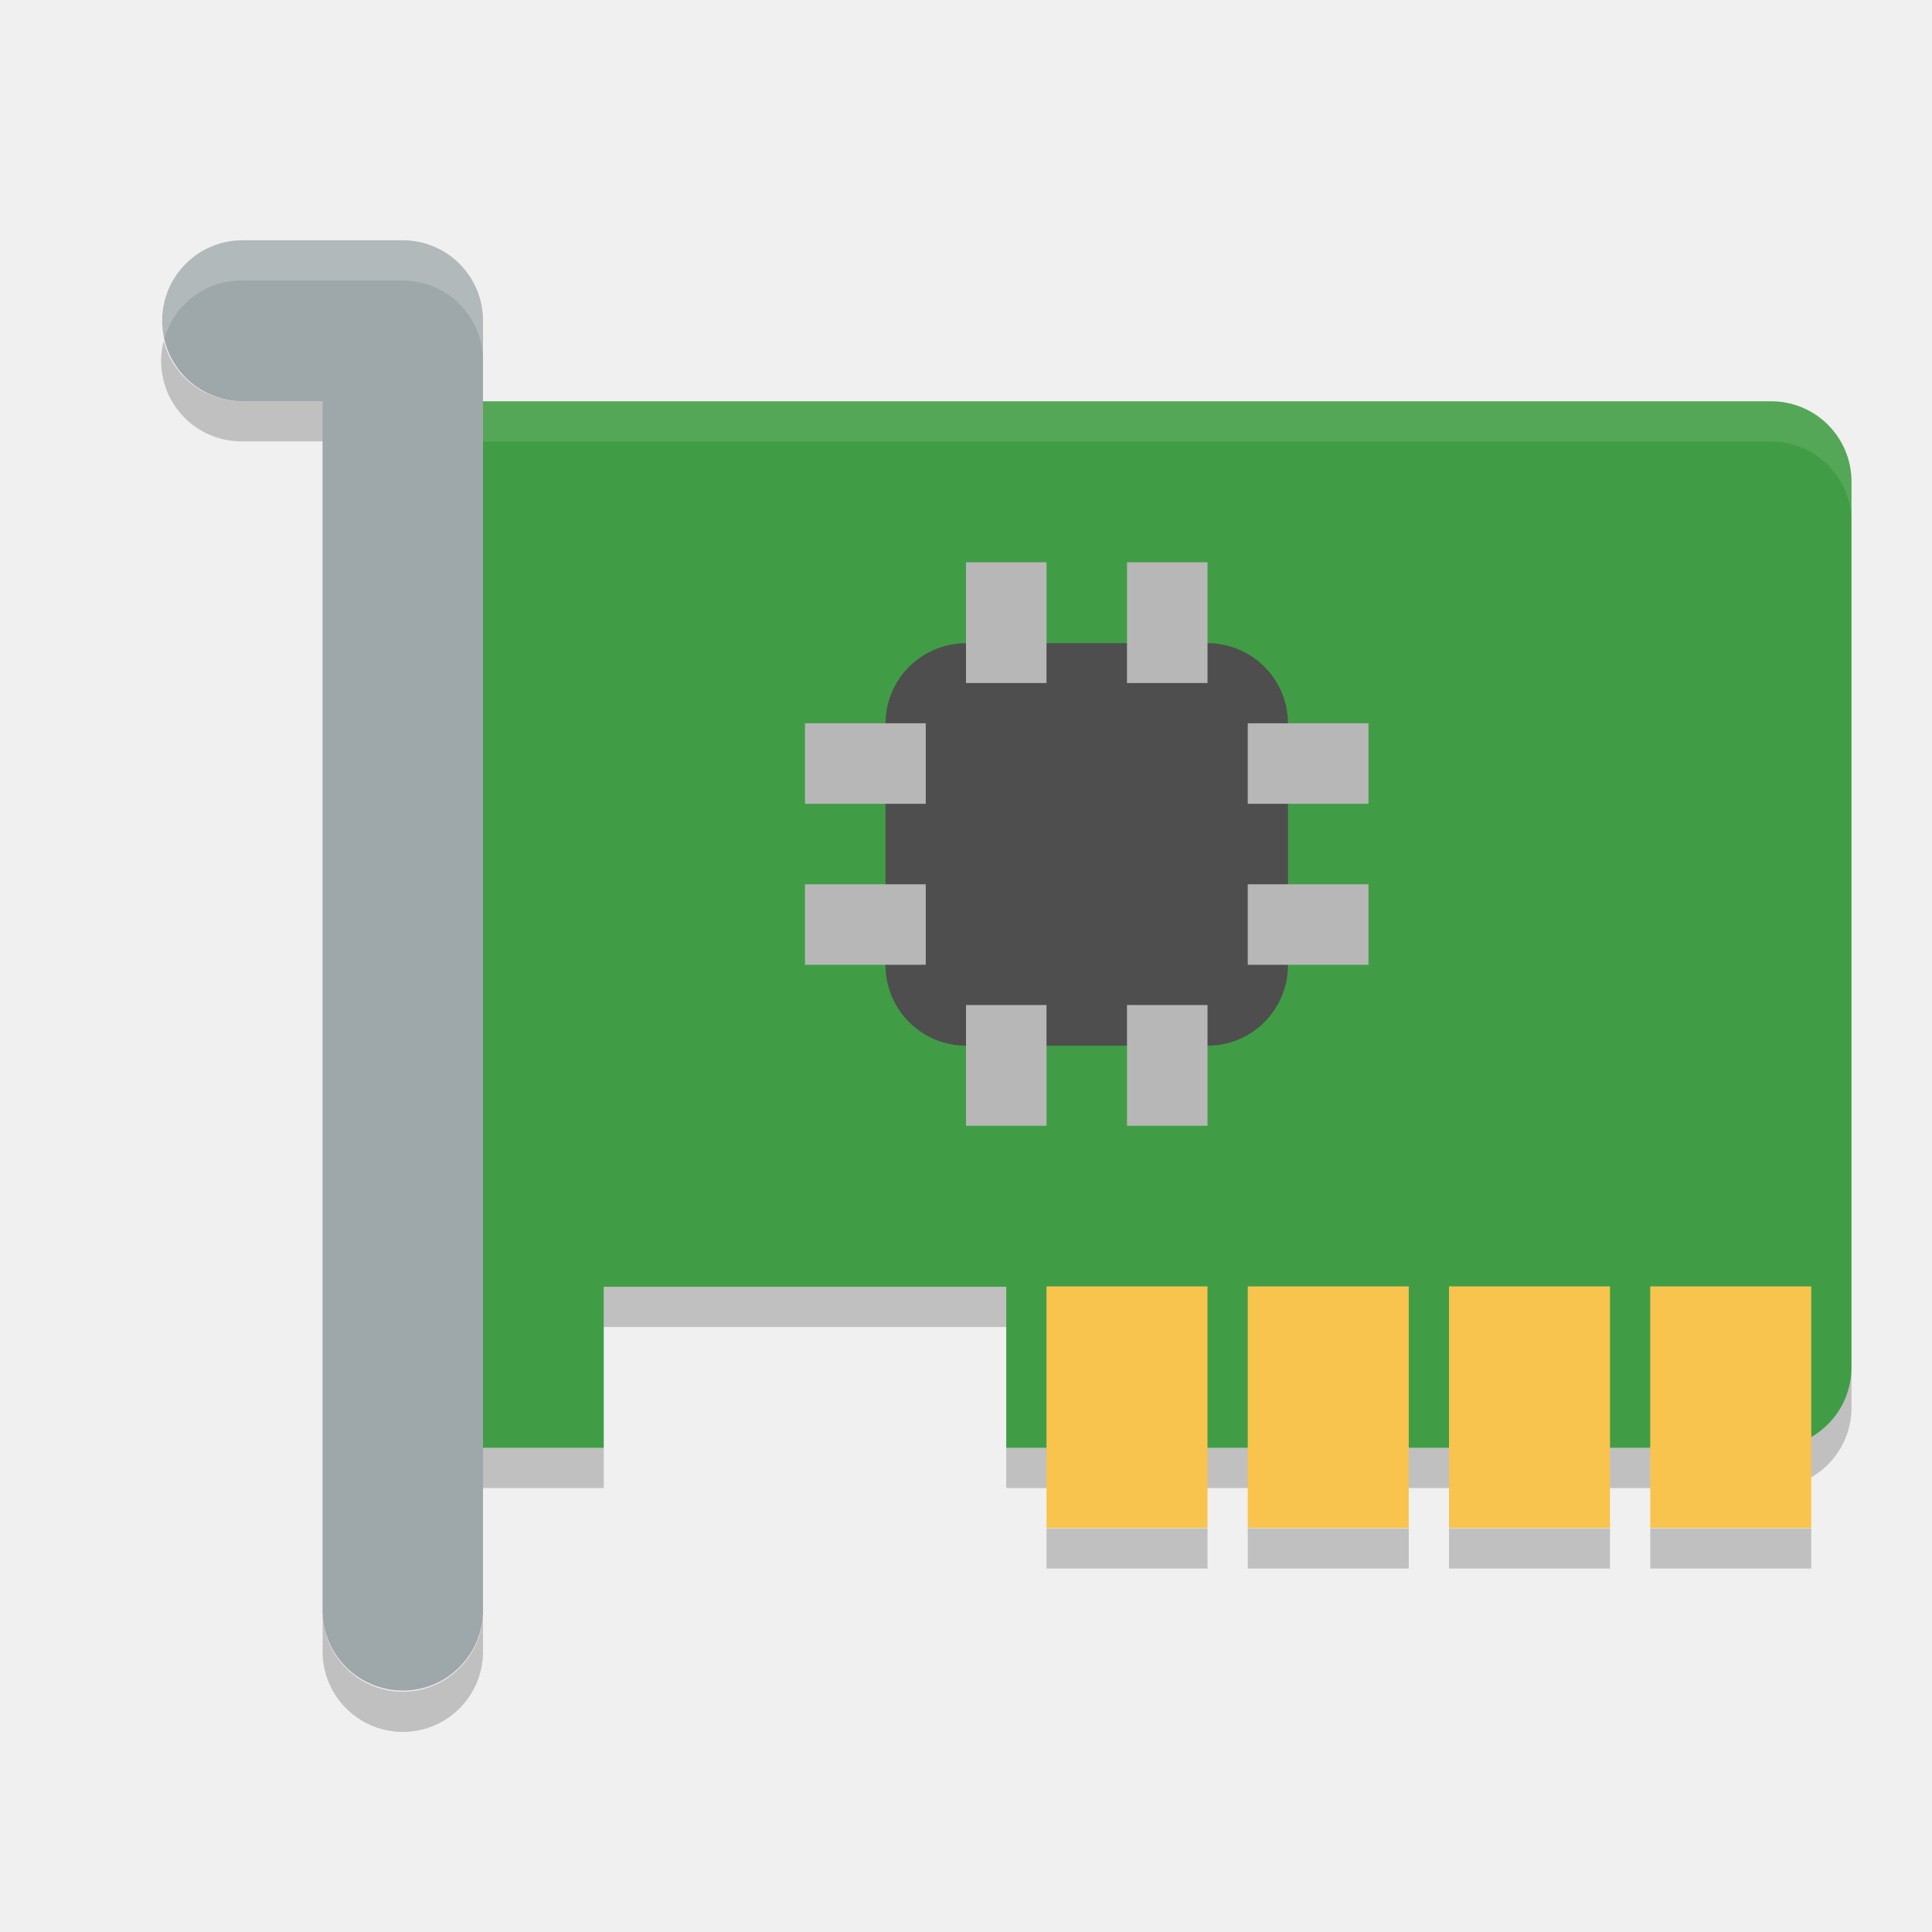
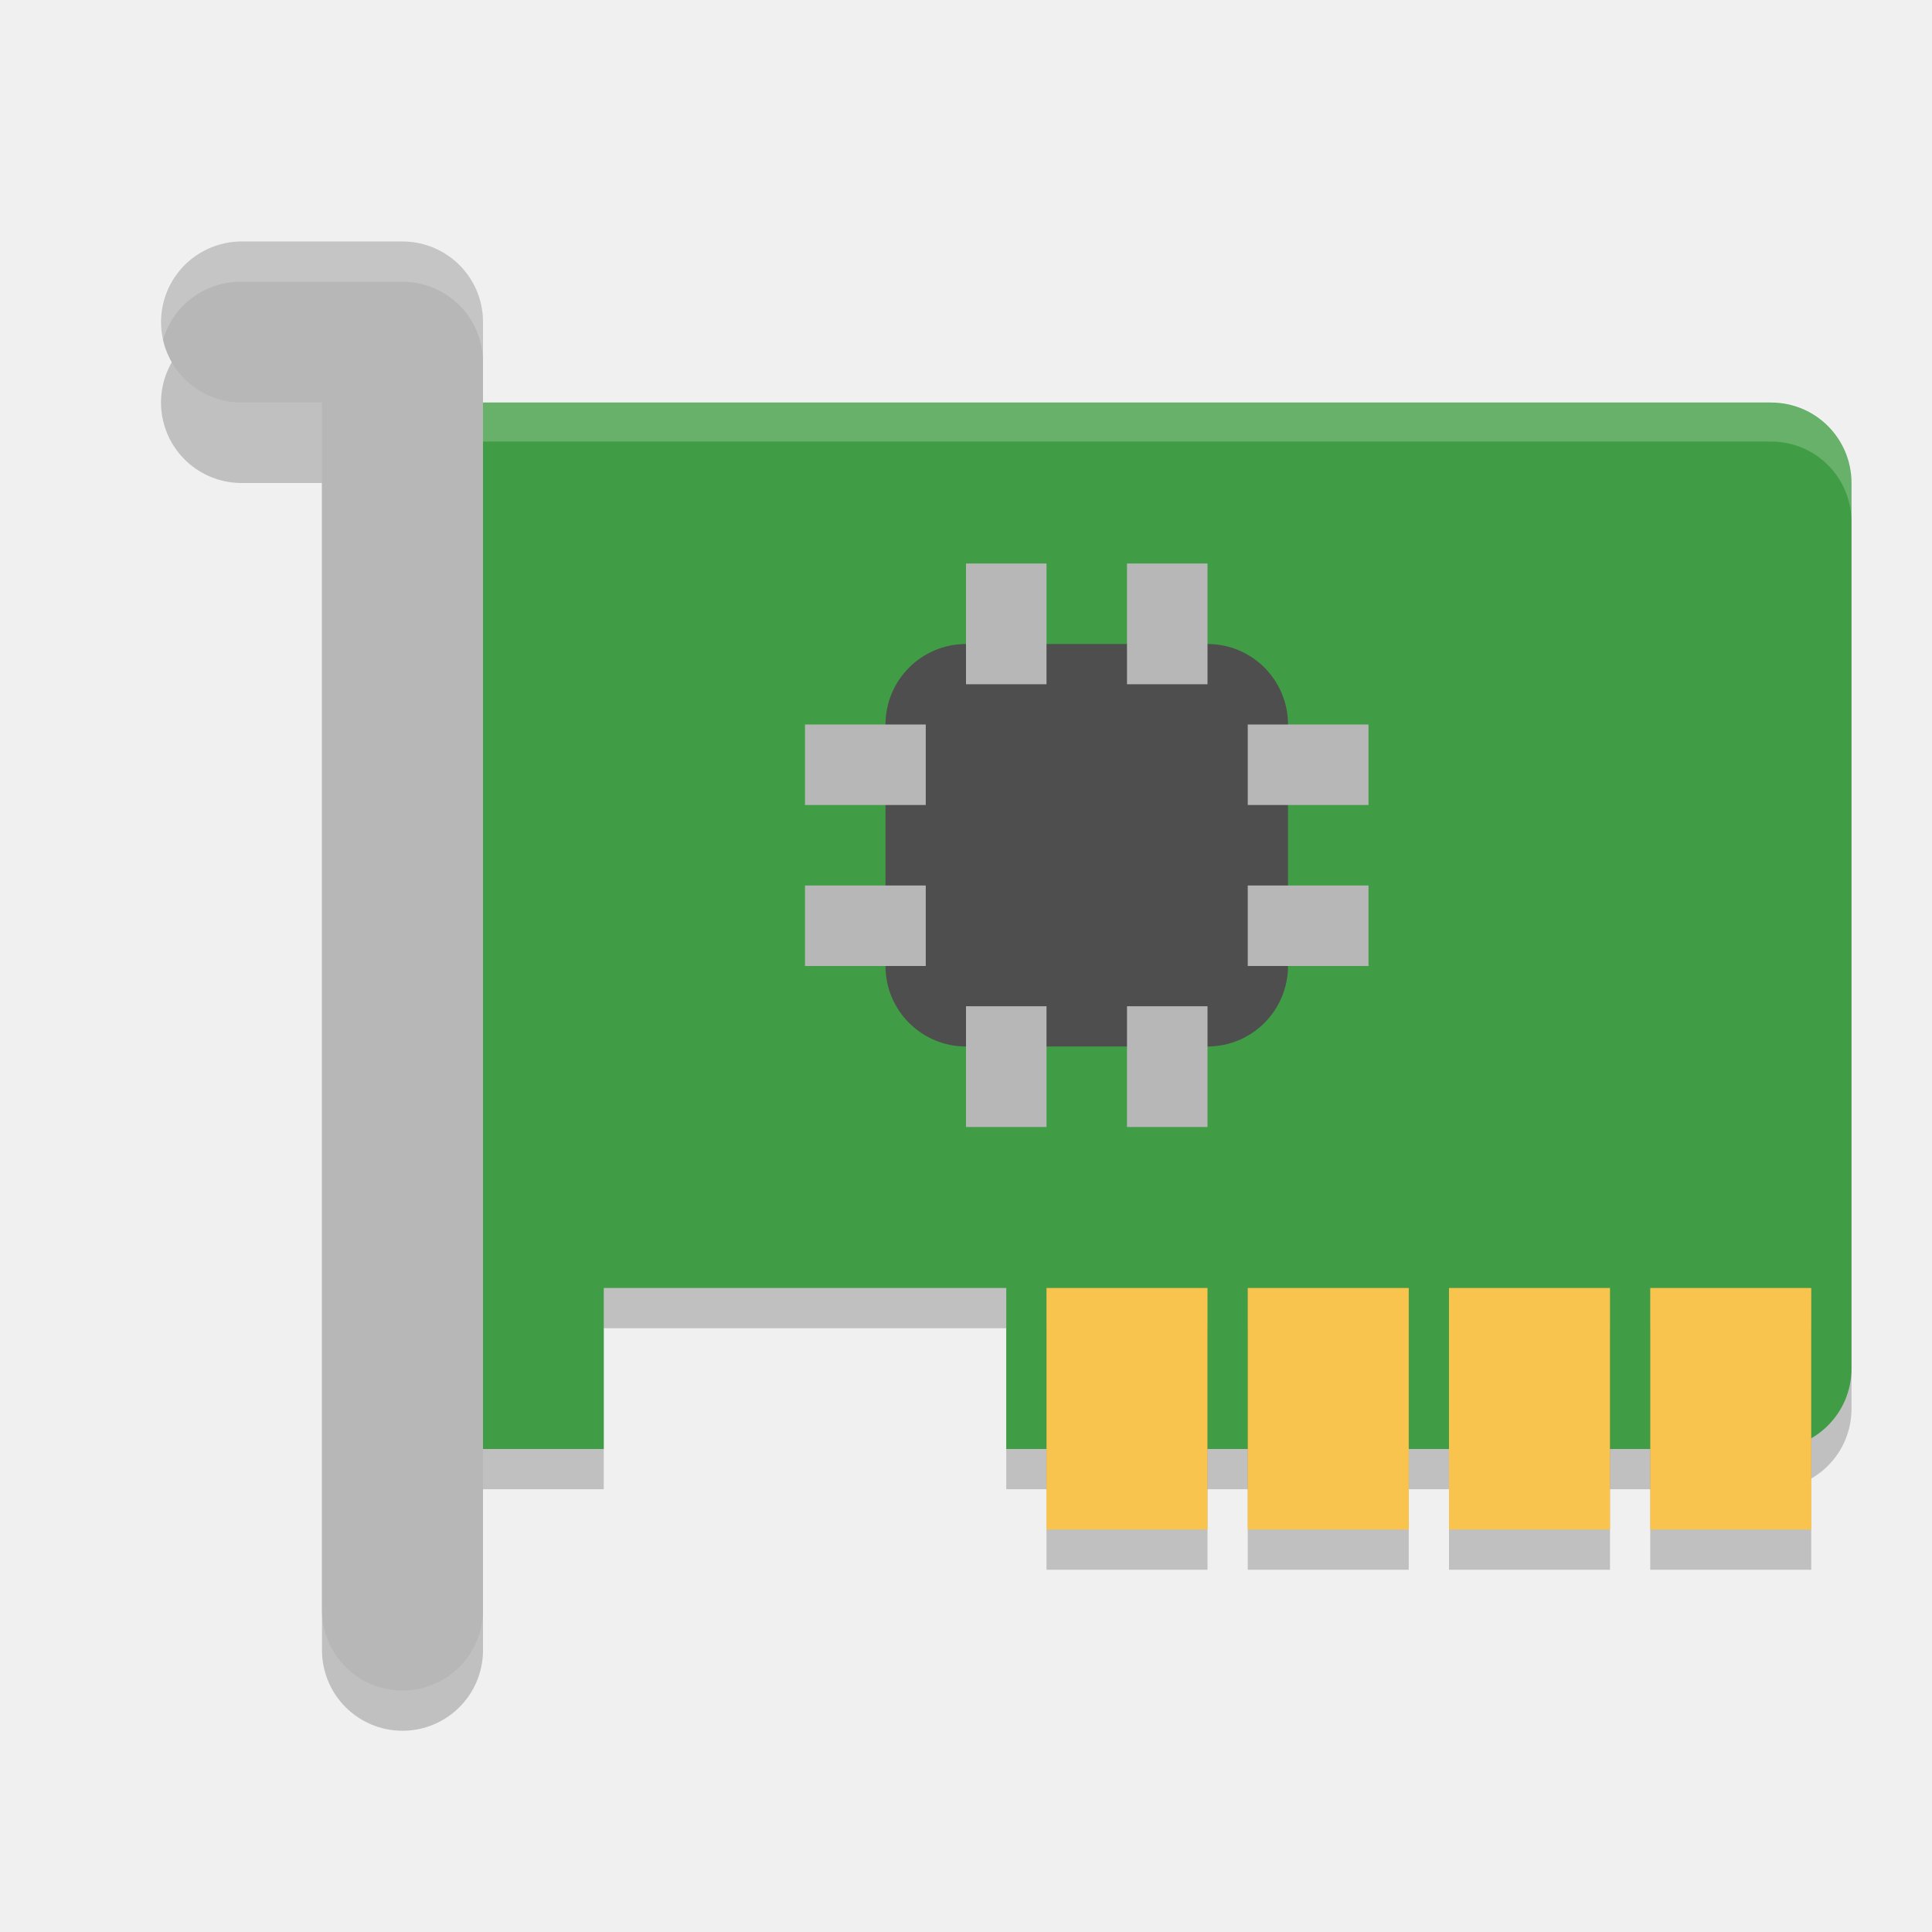
- <svg xmlns="http://www.w3.org/2000/svg" height="24" width="24" version="1">
-   <g transform="translate(1 1)">
-     <path fill="#419d45" d="m5 3.985c-0.554 0-1 0.446-1 1v11c0 0.554 0.446 1 1 1h1.5v-2h5v2h9.5c0.554 0 1-0.446 1-1v-11c0-0.554-0.446-1-1-1z" />
-     <path opacity=".1" fill="#fff" d="m5 3.985c-0.554 0-1 0.446-1 1v0.5c0-0.554 0.446-1 1-1h16c0.554 0 1 0.446 1 1v-0.5c0-0.554-0.446-1-1-1h-16z" />
-     <path opacity=".2" d="m6.5 14.985v0.5h5v-0.5h-5zm-2.5 1v0.5c0 0.554 0.446 1 1 1h1.5v-0.5h-1.5c-0.554 0-1-0.446-1-1zm18 0c0 0.554-0.446 1-1 1h-9.5v0.5h9.5c0.554 0 1-0.446 1-1v-0.5z" />
-     <rect height="3" width="2" y="14.98" x="12" fill="#f8c44e" />
-     <rect height="3" width="2" y="14.98" x="14.5" fill="#f8c44e" />
-     <rect height="3" width="2" y="14.98" x="17" fill="#f8c44e" />
-     <rect height="3" width="2" y="14.98" x="19.5" fill="#f8c44e" />
-     <rect rx="1" ry="1" height="5" width="5" y="6.99" x="10" fill="#4e4e4e" />
-     <g fill="#b7b7b7" transform="matrix(.5 0 0 .5 -1 -1.5151)">
-       <g>
-         <rect y="15" width="2" x="24" height="3" />
-         <rect y="15" width="2" x="28" height="3" />
-       </g>
-       <g transform="translate(0,11)">
-         <rect y="15" width="2" x="24" height="3" />
-         <rect y="15" width="2" x="28" height="3" />
-       </g>
-     </g>
-     <g fill="#b7b7b7" transform="matrix(0 .5 -.5 0 23.5 -4.0151)">
-       <g>
-         <rect y="15" width="2" x="24" height="3" />
-         <rect y="15" width="2" x="28" height="3" />
-       </g>
-       <g transform="translate(0,11)">
-         <rect y="15" width="2" x="24" height="3" />
-         <rect y="15" width="2" x="28" height="3" />
-       </g>
-     </g>
-     <path opacity=".2" d="m12 17.985v0.5h2v-0.5h-2zm2.5 0v0.5h2v-0.5h-2zm2.5 0v0.5h2v-0.5h-2zm2.5 0v0.5h2v-0.5h-2z" />
-     <path d="m2.011 1.985a0.997 0.999 0 1 0 0 1.998h0.996v14.988a0.997 0.999 0 1 0 1.993 0v-15.987a0.997 0.999 0 0 0 -0.996 -0.999h-1.993z" fill="#9ea7a9" />
-     <path opacity=".2" d="m2.01 1.985a0.997 0.999 0 0 0 -0.977 1.25 0.997 0.999 0 0 1 0.977 -0.75h1.994a0.997 0.999 0 0 1 0.996 1v-0.5a0.997 0.999 0 0 0 -0.996 -1h-1.994z" fill="#fff" />
-     <path opacity=".2" style="color:#000000;" d="m1.033 3.235a0.997 0.999 0 0 0 0.977 1.248h0.998v-0.5h-0.998a0.997 0.999 0 0 1 -0.977 -0.748zm1.975 15.736v0.5a0.997 0.999 0 1 0 1.992 0v-0.5a0.997 0.999 0 1 1 -1.992 0z" />
+ <svg xmlns="http://www.w3.org/2000/svg" width="24" height="24" version="1">
+   <path style="opacity:0.2" d="M 6,5.5 C 5.446,5.5 5,5.946 5,6.5 V 17.5 C 5,18.054 5.446,18.5 6,18.5 H 7.5 V 16.5 H 12.5 V 18.5 H 22 C 22.554,18.5 23,18.054 23,17.5 V 6.5 C 23,5.946 22.554,5.5 22,5.5 Z" />
+   <path style="fill:#419d45" d="M 6,5 C 5.446,5 5,5.446 5,6 l 0,11 c 0,0.554 0.446,1 1,1 l 1.5,0 0,-2 5,0 0,2 9.5,0 c 0.554,0 1,-0.446 1,-1 L 23,6 C 23,5.446 22.554,5 22,5 Z" />
+   <path style="opacity:0.2;fill:#ffffff" d="m 6,4.985 c -0.554,0 -1,0.446 -1,1 l 0,0.5 c 0,-0.554 0.446,-1 1,-1 l 16,0 c 0.554,0 1,0.446 1,1 l 0,-0.5 c 0,-0.554 -0.446,-1 -1,-1 l -16,0 z" />
+   <g style="opacity:0.2">
+     <rect width="2" height="3" x="13" y="16.5" />
+     <rect width="2" height="3" x="15.5" y="16.5" />
+     <rect width="2" height="3" x="18" y="16.5" />
+     <rect width="2" height="3" x="20.5" y="16.5" />
  </g>
+   <g style="fill:#f8c44e">
+     <rect width="2" height="3" x="13" y="16" />
+     <rect width="2" height="3" x="15.5" y="16" />
+     <rect width="2" height="3" x="18" y="16" />
+     <rect width="2" height="3" x="20.5" y="16" />
+   </g>
+   <rect style="fill:#4e4e4e" width="5" height="5" x="11" y="8" rx="1" ry="1" />
+   <g style="fill:#b7b7b7">
+     <rect width="1" height="1.5" x="12" y="7" />
+     <rect width="1" height="1.5" x="14" y="7" />
+     <rect width="1" height="1.5" x="12" y="12.5" />
+     <rect width="1" height="1.5" x="14" y="12.5" />
+     <rect width="1" height="1.5" x="9" y="-17" transform="rotate(90)" />
+     <rect width="1" height="1.5" x="11" y="-17" transform="rotate(90)" />
+     <rect width="1" height="1.5" x="9" y="-11.5" transform="rotate(90)" />
+     <rect width="1" height="1.5" x="11" y="-11.5" transform="rotate(90)" />
+   </g>
+   <path style="fill:none;stroke:#000000;stroke-width:2;stroke-linecap:round;stroke-linejoin:round;opacity:0.2" d="M 3,5 H 5 V 20.5" />
+   <path style="fill:none;stroke:#b7b7b7;stroke-width:2;stroke-linecap:round;stroke-linejoin:round" d="M 3,4 H 5 V 20" />
+   <path style="opacity:0.2;fill:#ffffff" d="M 3 3 A 1 1 0 0 0 2.019 4.246 A 1 1 0 0 1 3 3.5 L 5 3.5 A 1 1 0 0 1 6 4.5 L 6 4 A 1 1 0 0 0 5 3 L 3 3 z" />
</svg>
